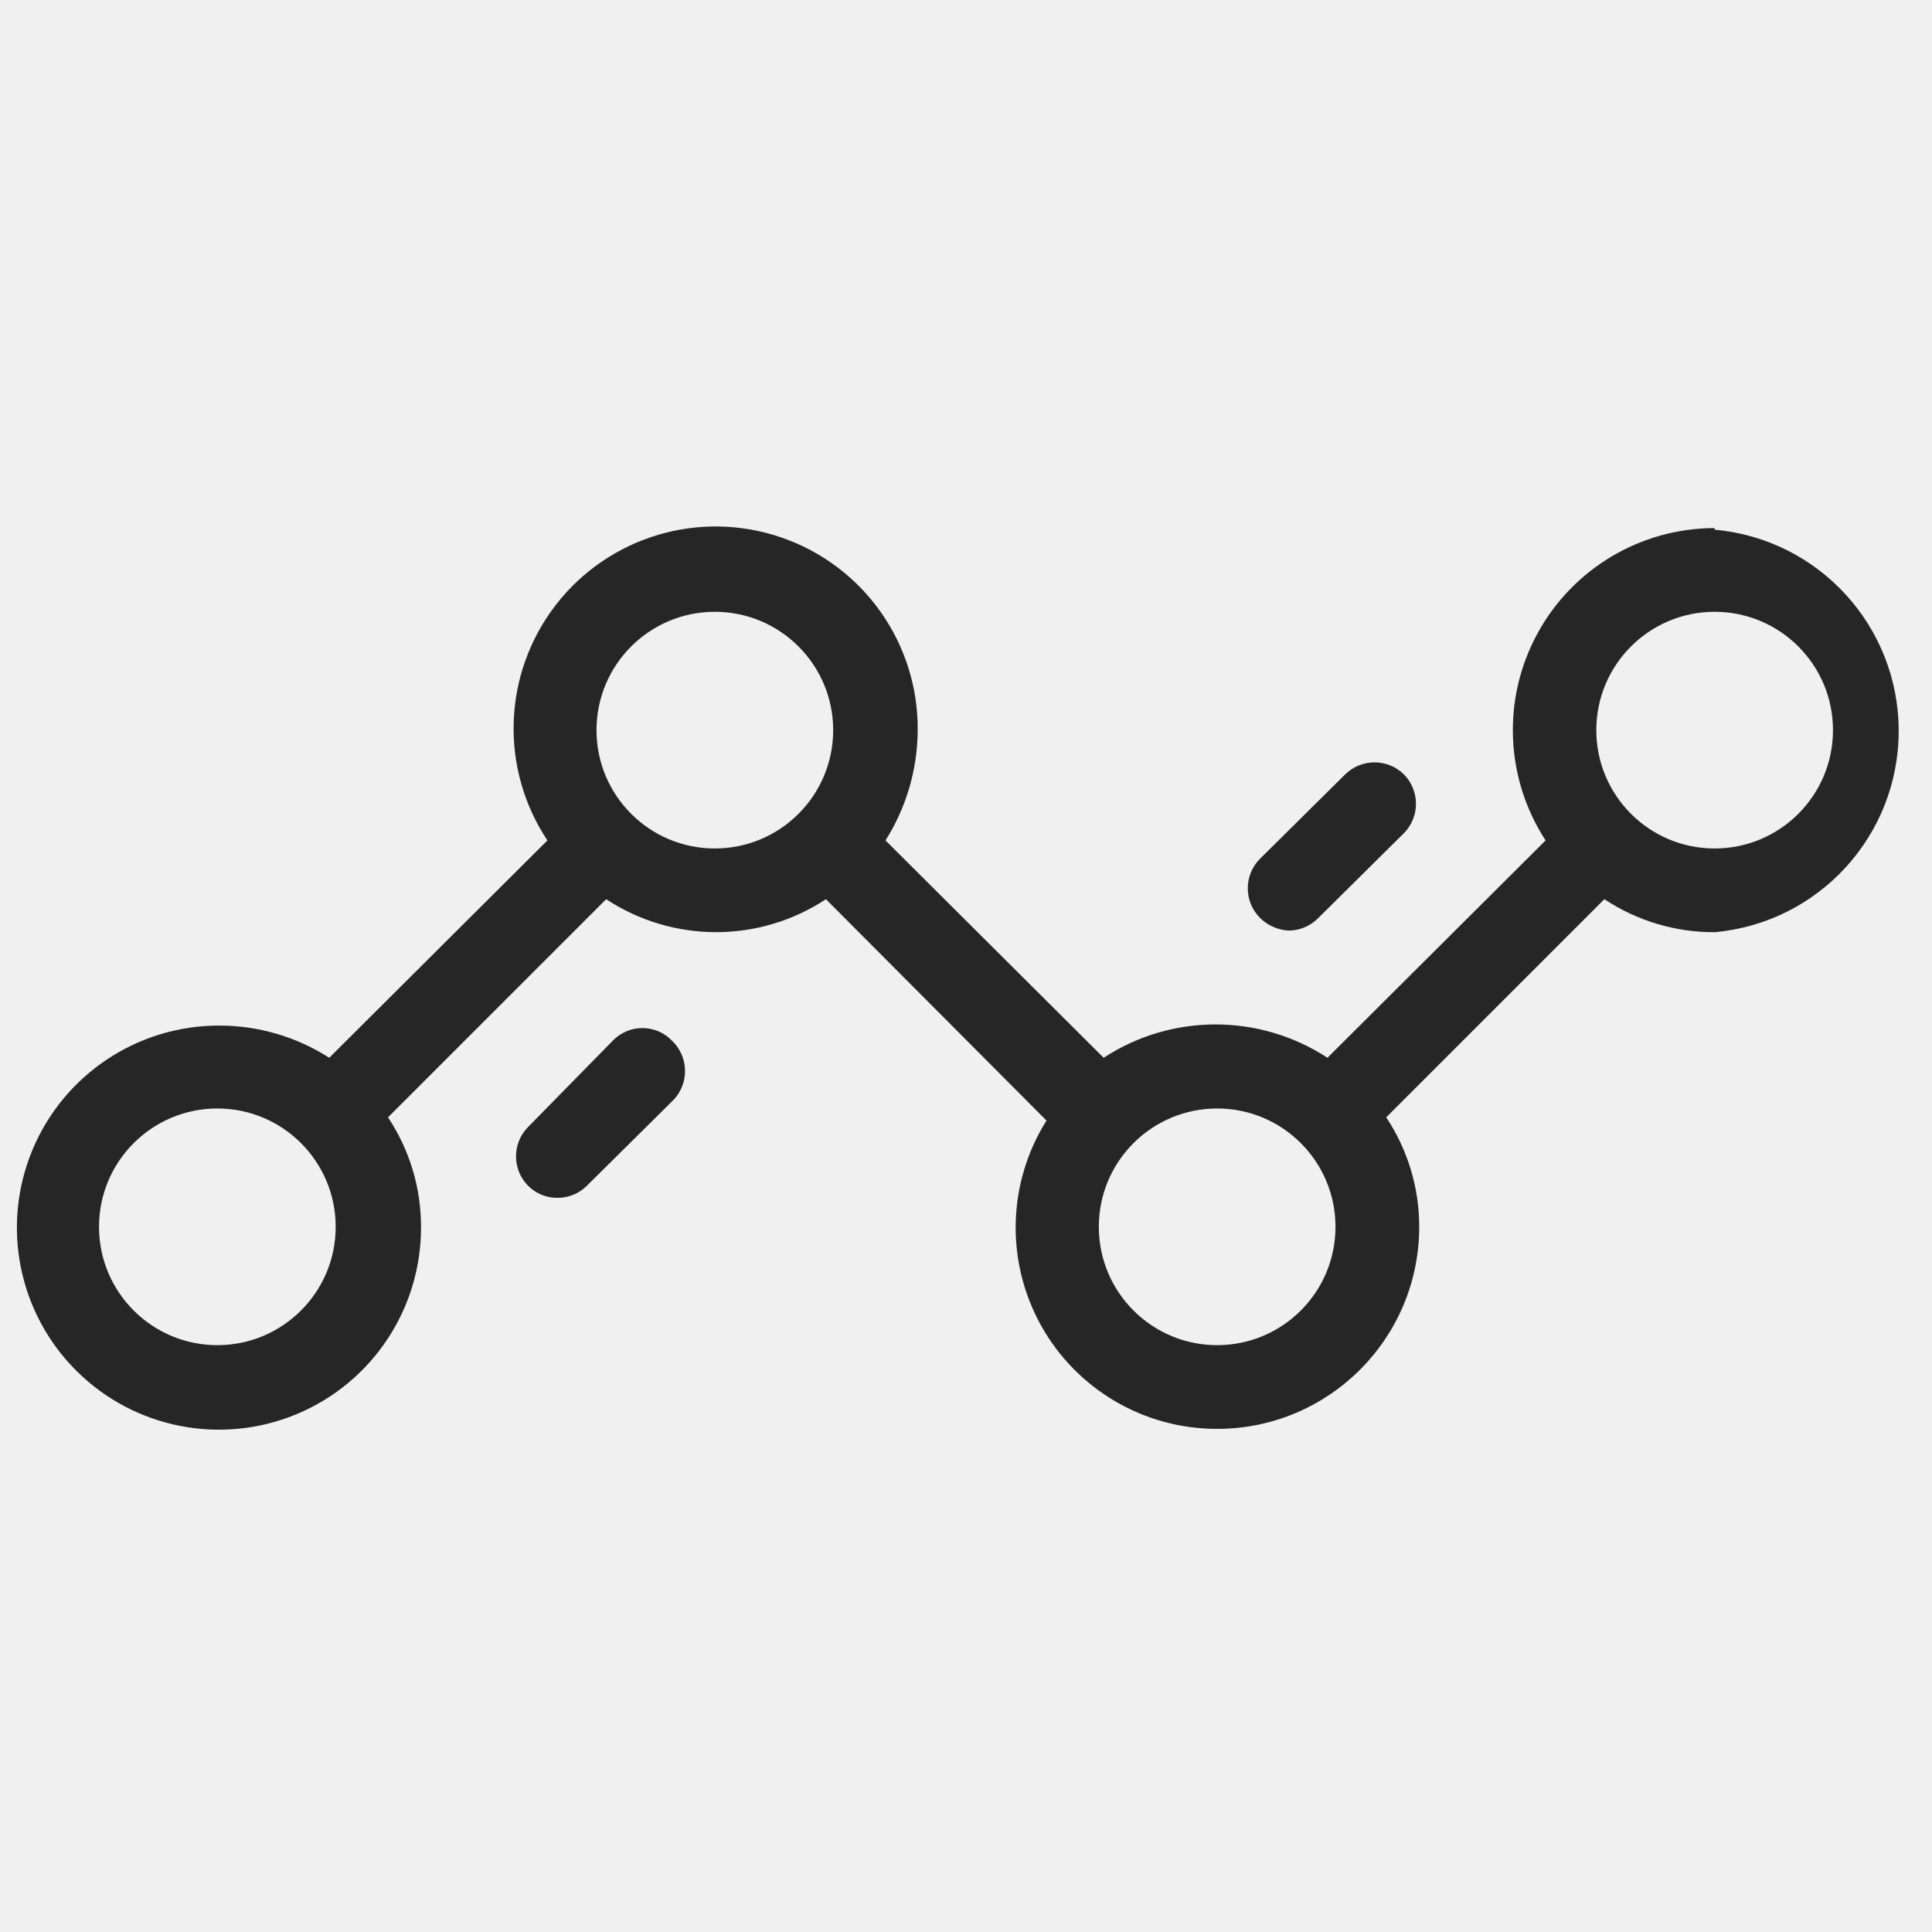
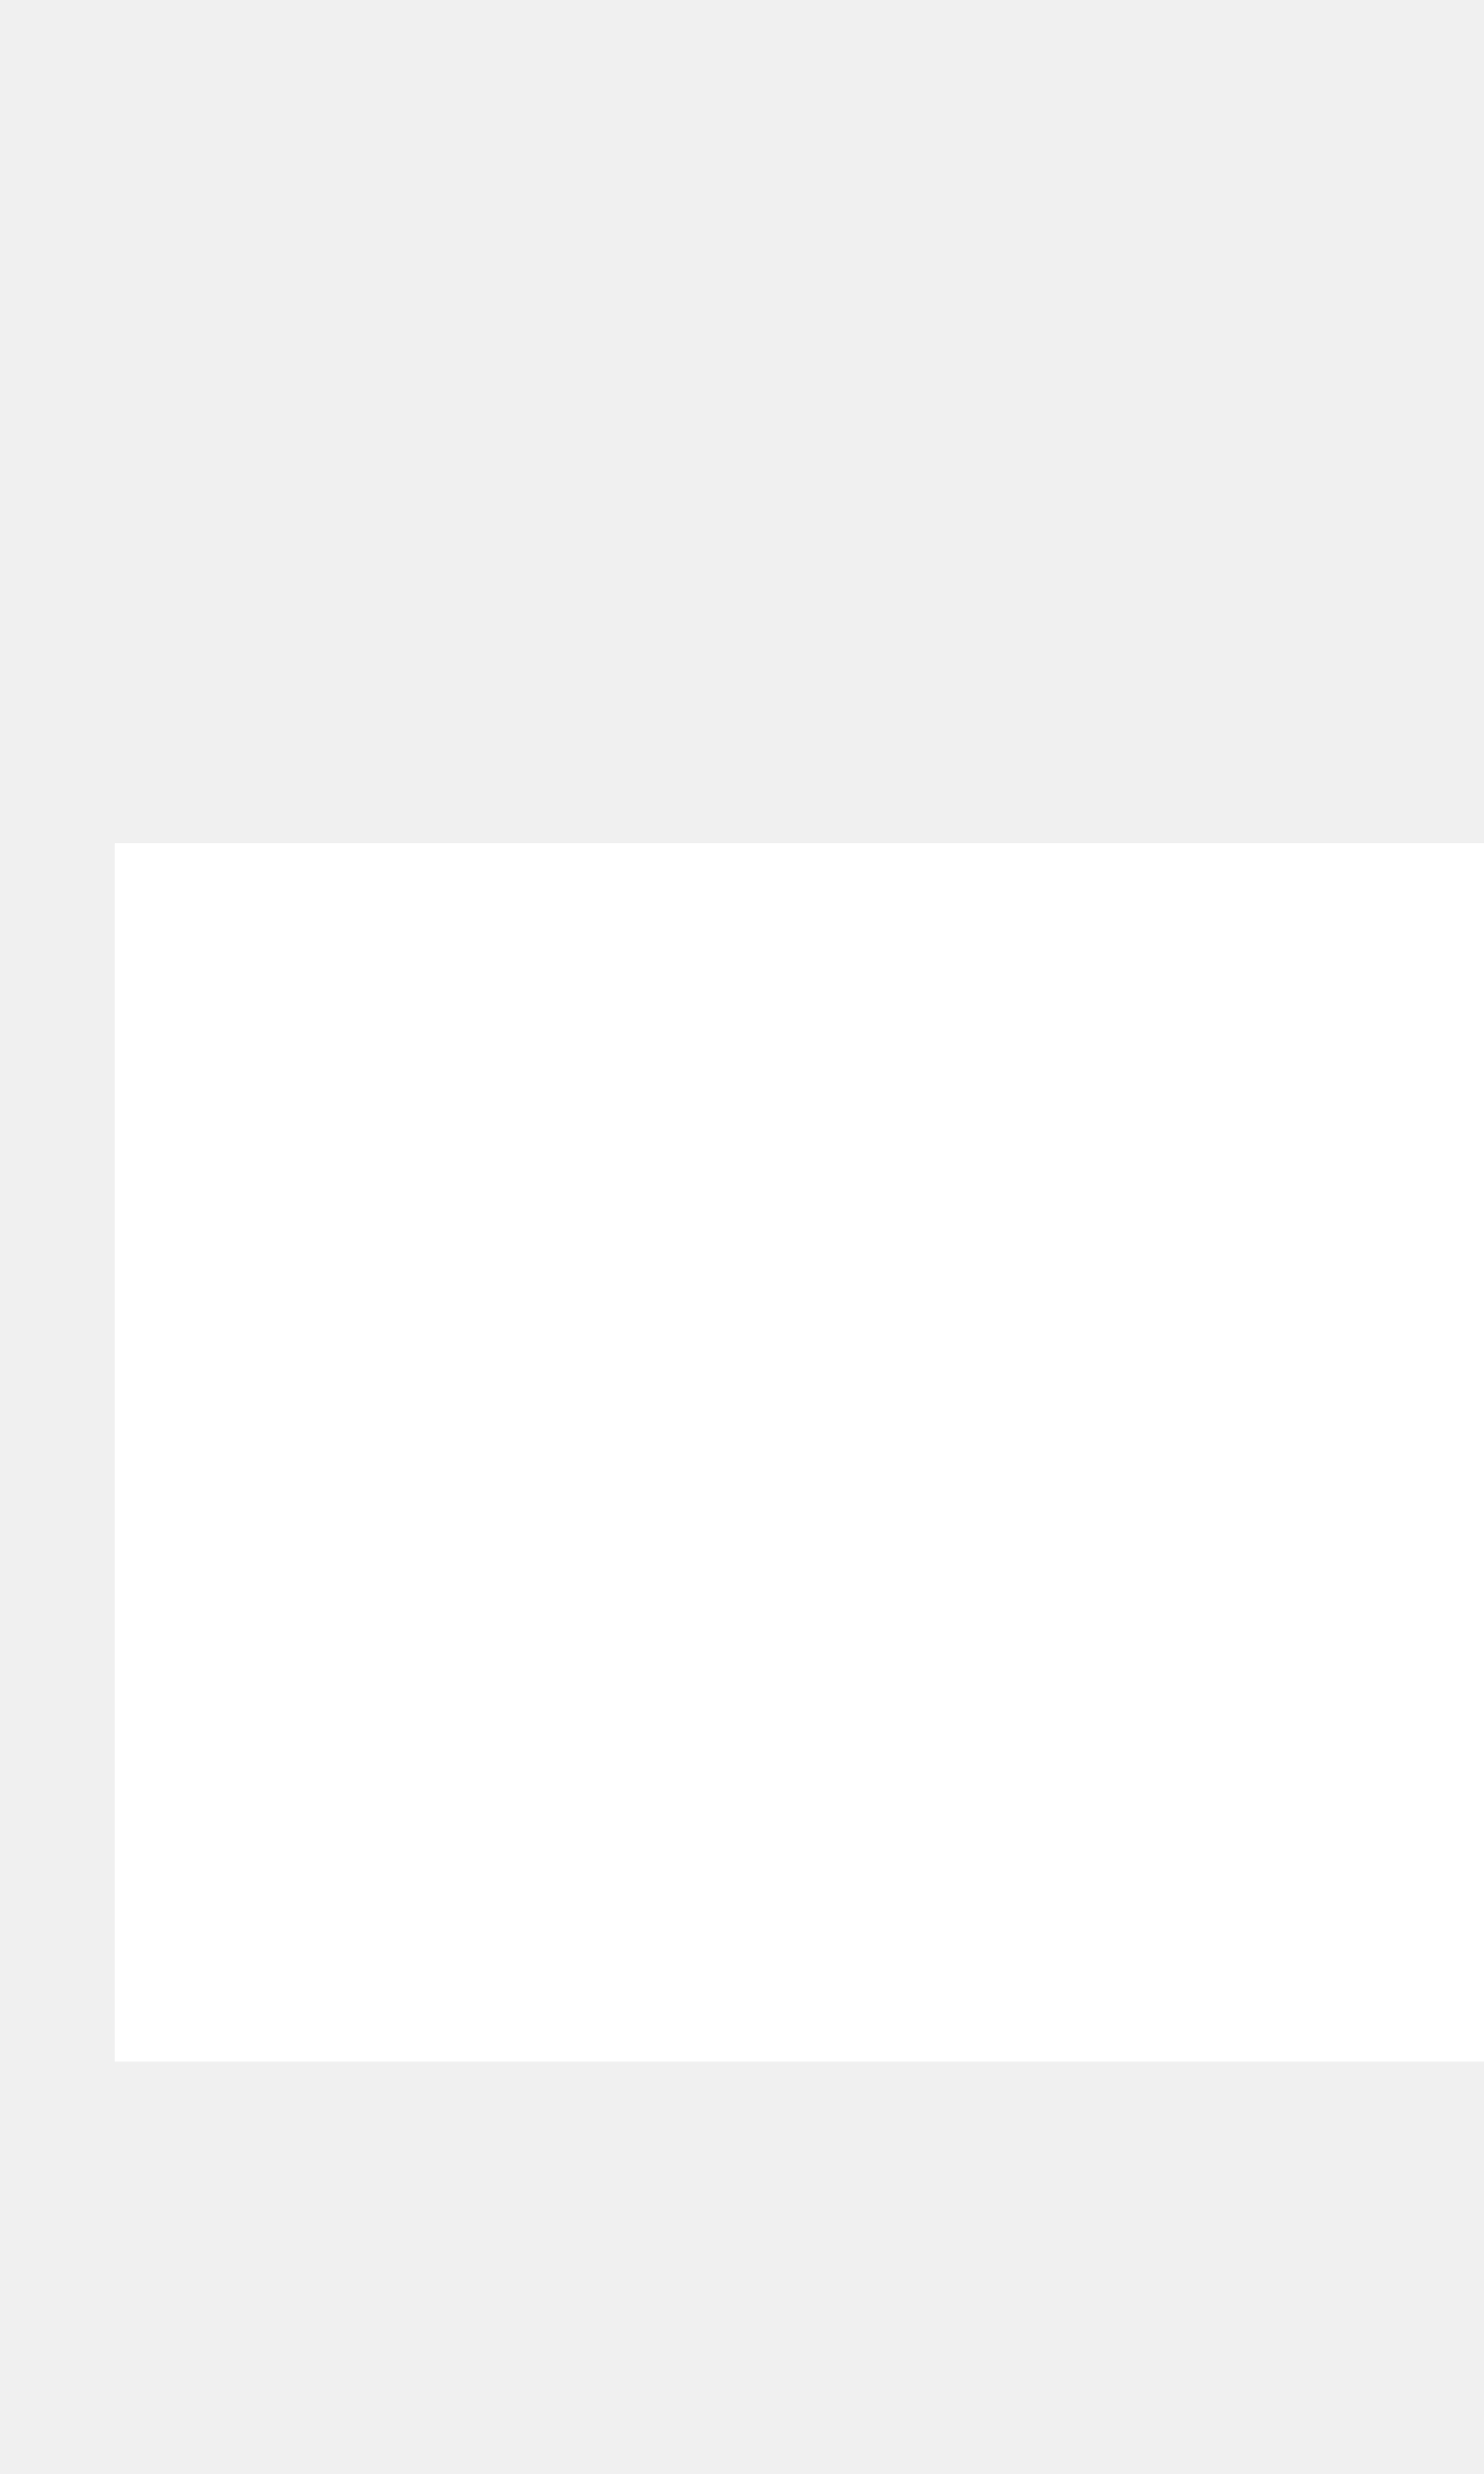
- <svg xmlns="http://www.w3.org/2000/svg" id="Layer_1" data-name="Layer 1" viewBox="0 0 24 24">
-   <defs>
-     <style>.cls-1{fill:none;}.cls-2{fill:#262626;}</style>
-   </defs>
-   <rect class="cls-1" width="24" height="24" />
-   <path class="cls-2" d="M21.3,6.56a2.51,2.51,0,0,0-2.1,3.88l-2.71,2.7a2.54,2.54,0,0,0-2.78,0L11,10.44a2.58,2.58,0,0,0,.4-1.37,2.51,2.51,0,1,0-4.6,1.37l-2.71,2.7a2.53,2.53,0,0,0-1.37-.4,2.51,2.51,0,1,0,2.51,2.5,2.45,2.45,0,0,0-.41-1.36l2.71-2.71a2.48,2.48,0,0,0,2.73,0L13,13.92a2.5,2.5,0,0,0,2.12,3.83,2.51,2.51,0,0,0,2.51-2.51,2.45,2.45,0,0,0-.41-1.36l2.71-2.71a2.46,2.46,0,0,0,1.37.41,2.51,2.51,0,0,0,0-5ZM2.7,16.71a1.47,1.47,0,1,1,1.47-1.47A1.47,1.47,0,0,1,2.7,16.71Zm6.18-6.17a1.47,1.47,0,1,1,1.47-1.47A1.47,1.47,0,0,1,8.88,10.54Zm6.24,6.17a1.47,1.47,0,1,1,1.47-1.47A1.47,1.47,0,0,1,15.12,16.71Zm6.18-6.17a1.47,1.47,0,1,1,1.47-1.47A1.47,1.47,0,0,1,21.3,10.54Z" />
-   <path class="cls-2" d="M8.35,12.93a.51.51,0,0,0-.74,0L6.56,14a.52.52,0,0,0,0,.73.51.51,0,0,0,.37.15.51.51,0,0,0,.36-.15l1.06-1.05A.52.52,0,0,0,8.35,12.93Z" />
-   <path class="cls-2" d="M17.44,9.62a.52.52,0,0,0-.73,0l-1.06,1.05a.52.52,0,0,0,0,.73.54.54,0,0,0,.37.16.52.52,0,0,0,.36-.16l1.06-1.05A.52.52,0,0,0,17.44,9.62Z" />
+ <svg xmlns="http://www.w3.org/2000/svg" width="24px" height="40px" viewBox="0 0 24 40" version="1.1" id="svg14">
+   <defs id="defs18" />
+   <g id="g61" transform="translate(1,11)">
+     <path id="path2" d="M 0,0 H 24 V 24 H 0 Z" style="fill:none" />
+     <g id="g862" transform="translate(-0.04761939,0.564626)">
+       <path fill="none" d="M 0,0 H 24 V 24 H 0 Z" id="path848" />
+       <g id="g863" transform="matrix(0.9238245,0,0,0.8208617,0.903043,2.068027)" style="fill:#ffffff">
+         <path fill="none" d="M 0,0 H 24 V 24 H 0 Z" id="path849" style="fill:#ffffff" />
+         <path d="m 9,7.539 6,14 L 18.659,13 H 23 V 11 H 17.341 L 15,16.461 9,2.461 5.341,11 H 1 v 2 h 5.659 z" id="path851" style="fill:#ffffff;fill-opacity:1;stroke:#ffffff;stroke-width:1.064;stroke-miterlimit:4;stroke-dasharray:none;stroke-opacity:1" />
+       </g>
+     </g>
+   </g>
</svg>
